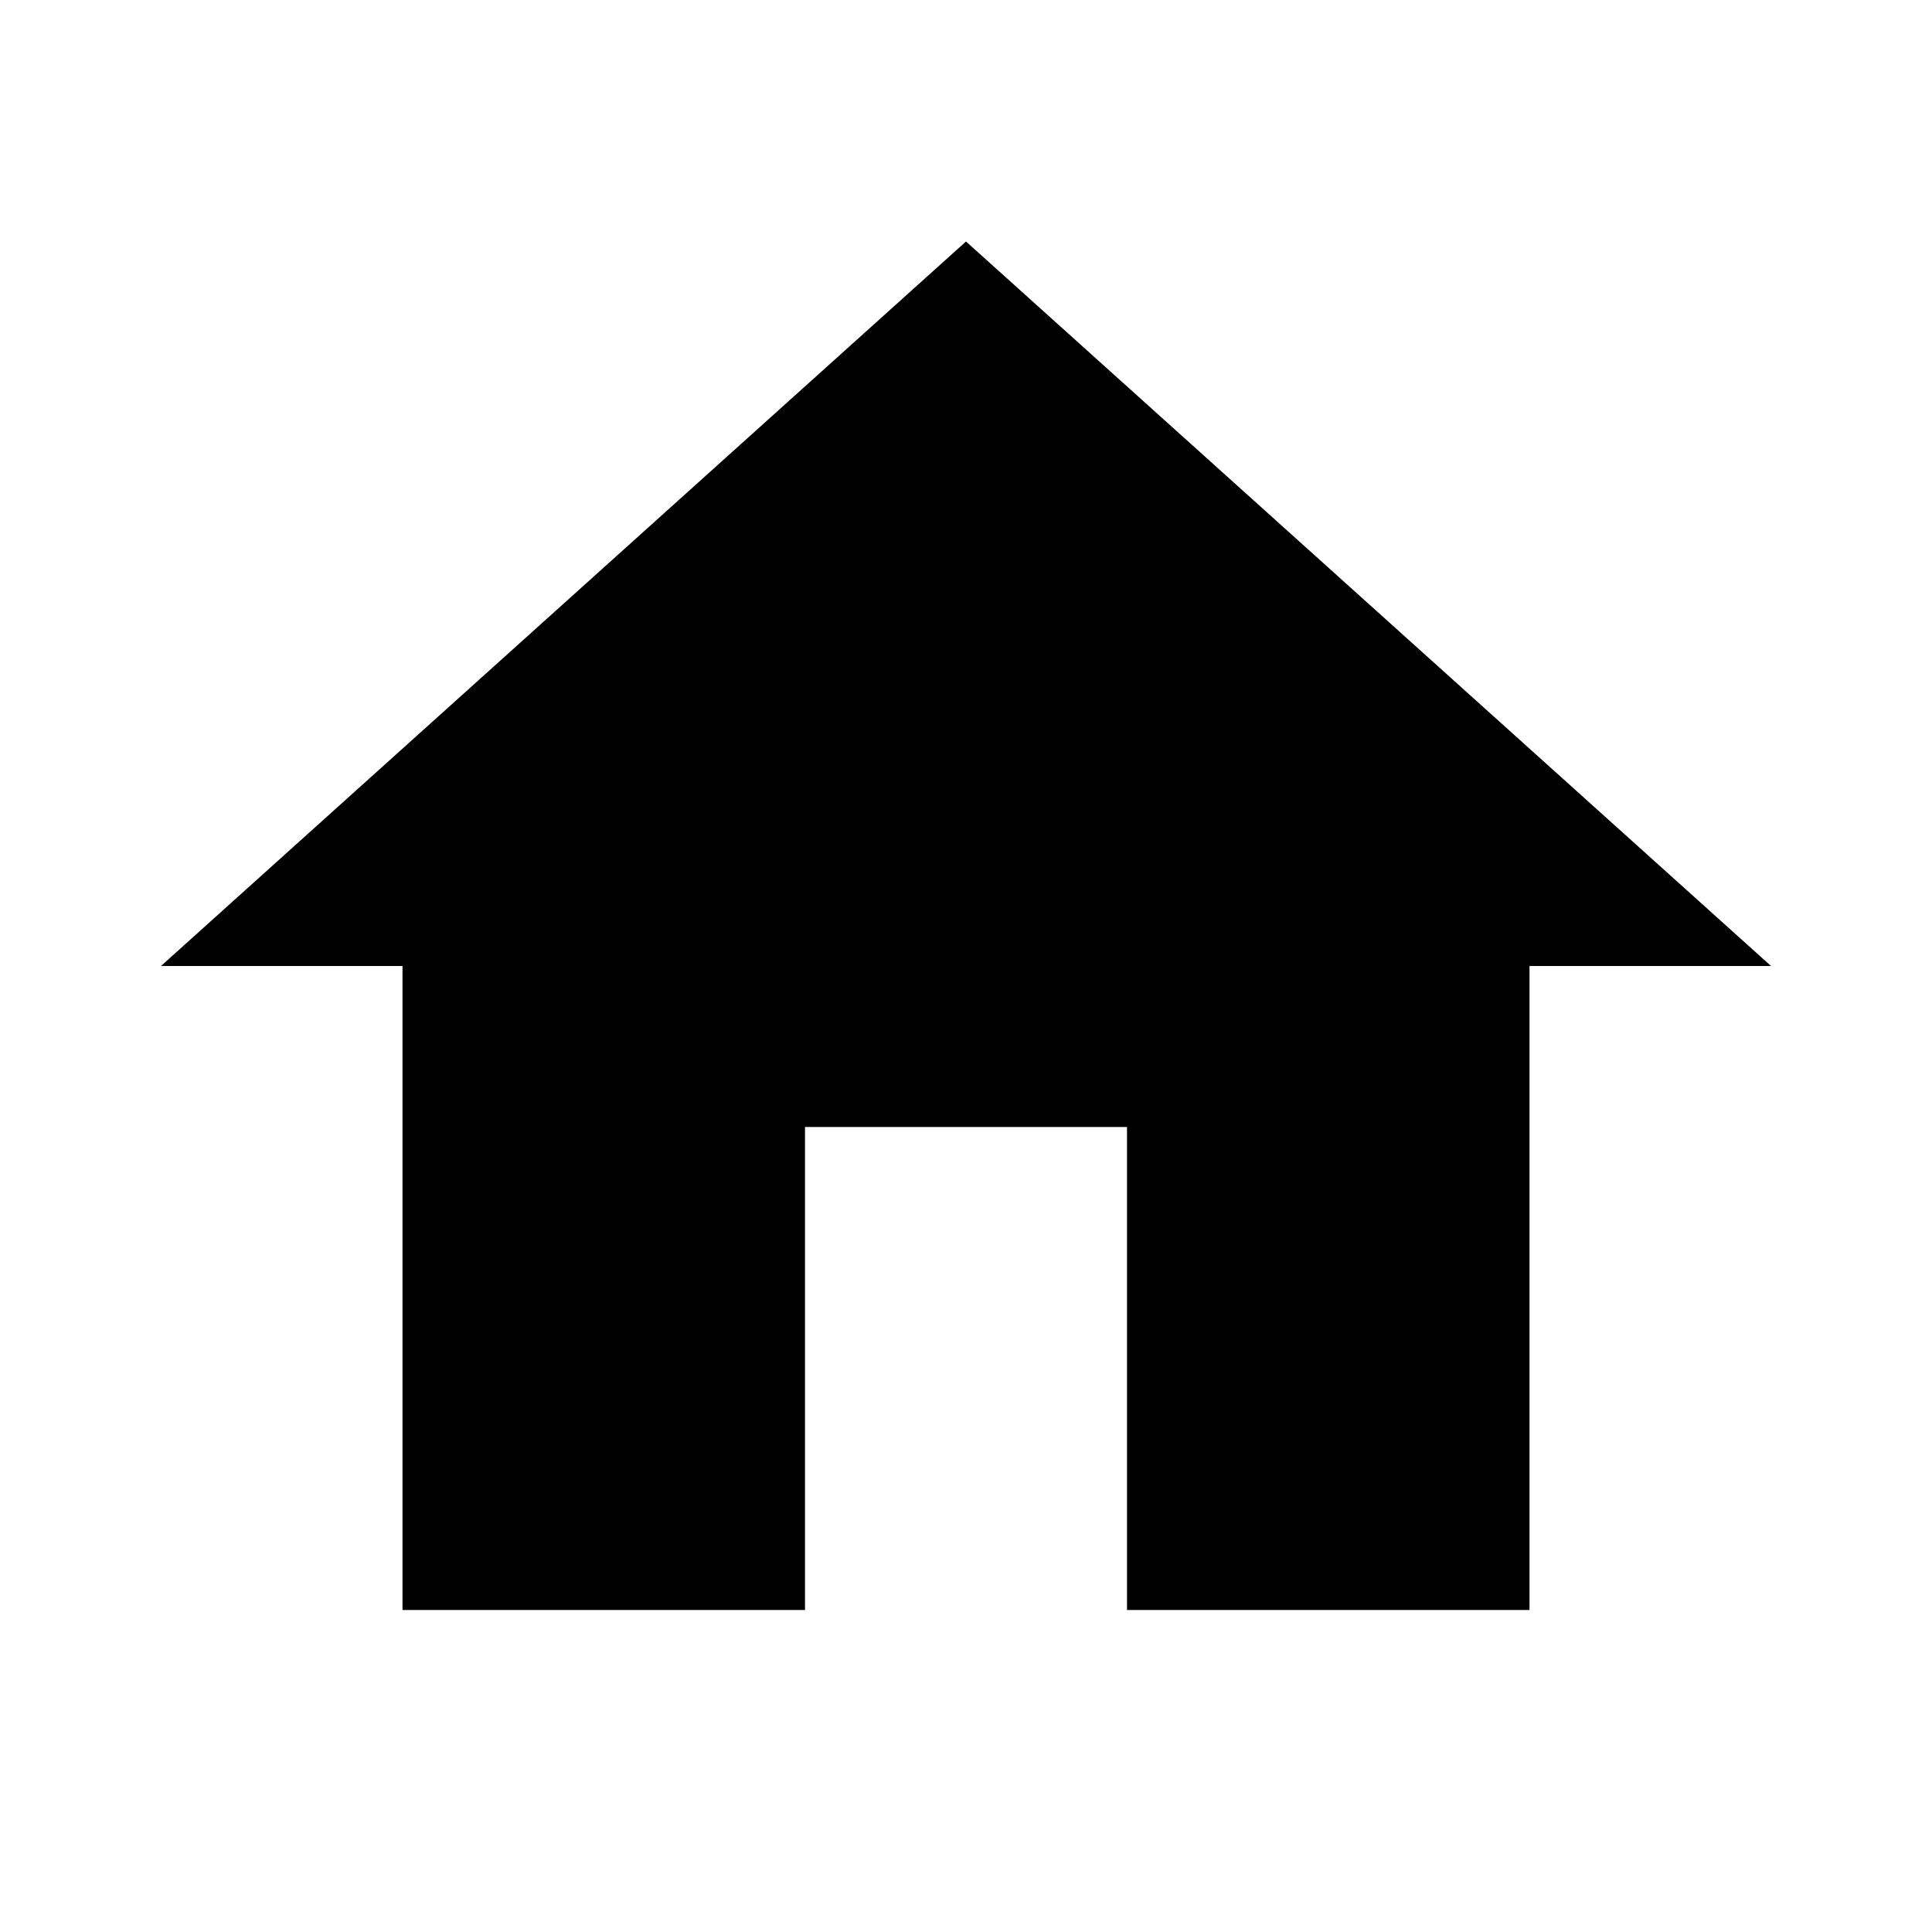
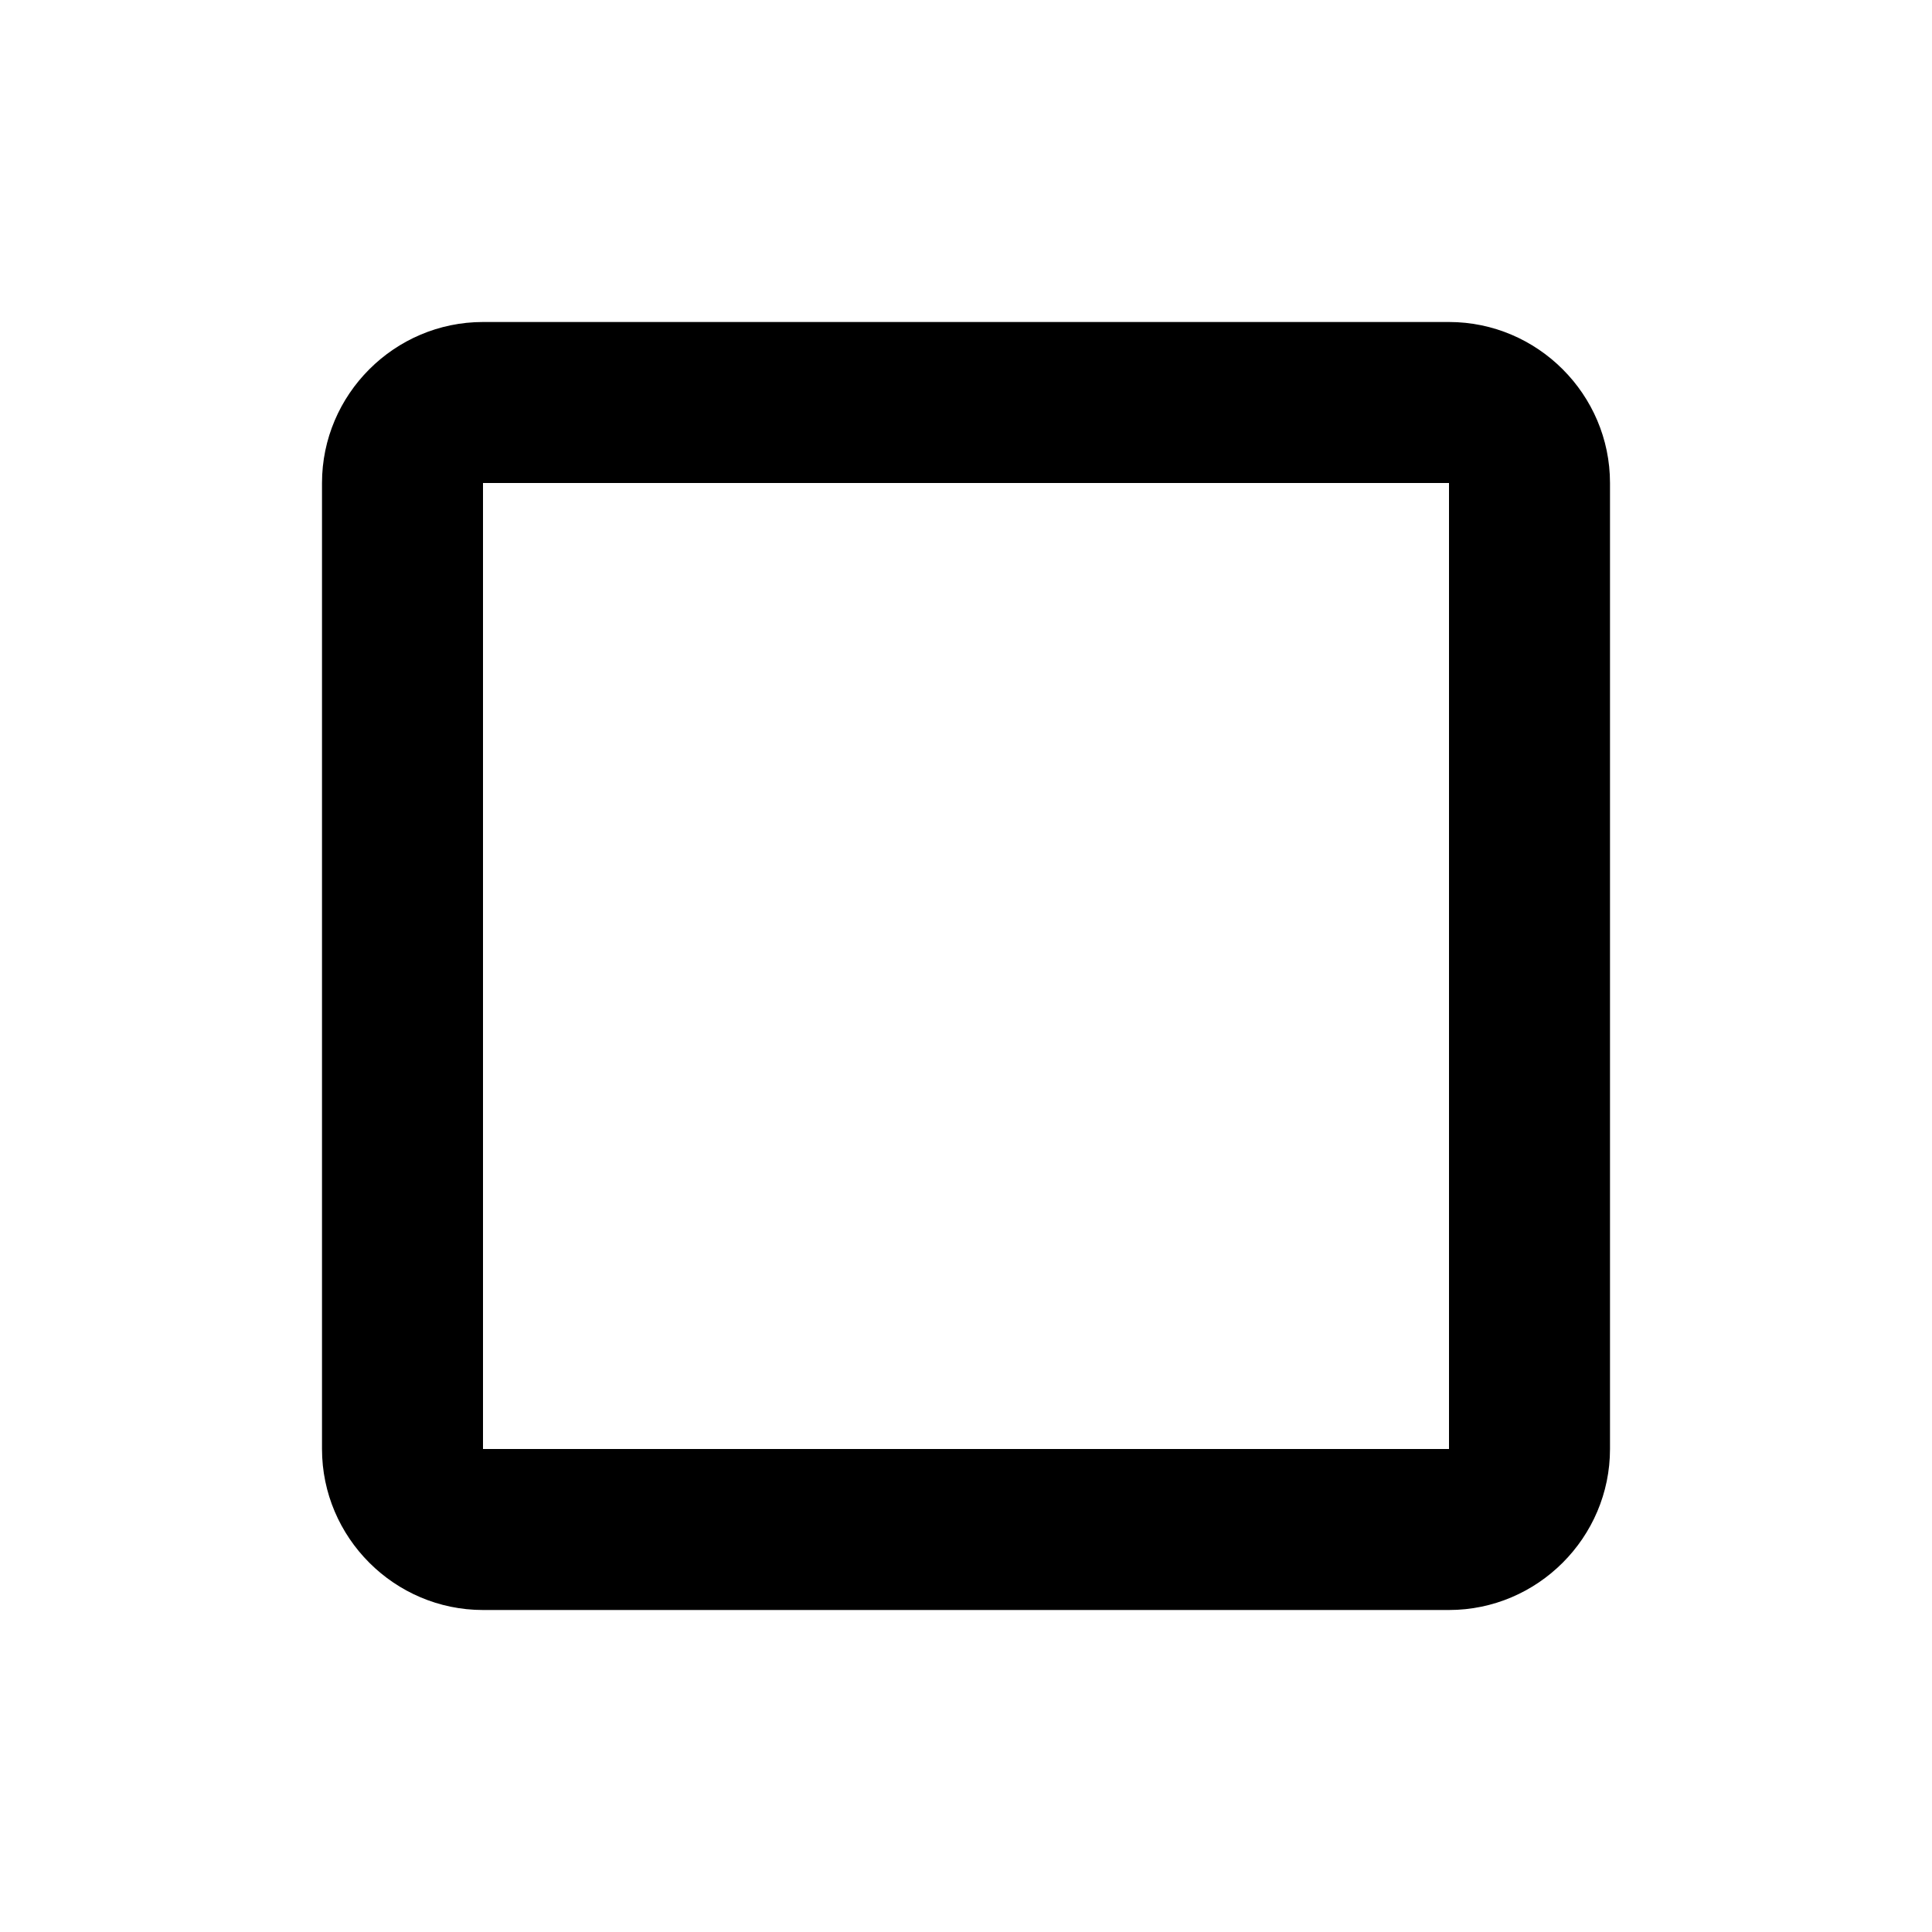
<svg xmlns="http://www.w3.org/2000/svg" width="24" height="24" viewBox="0 0 24 24">
-   <path fill="none" d="M0 0h24v24H0V0z" />
-   <path d="M10 20v-6h4v6h5v-8h3L12 3 2 12h3v8h5z" />
+   <path d="M0 0h24v24H0z" fill="none" />
+   <path d="M18 4H6c-1.1 0-2 .9-2 2v12c0 1.1.9 2 2 2h12c1.1 0 2-.9 2-2V6c0-1.1-.9-2-2-2zm0 14H6V6h12v12z" />
</svg>
